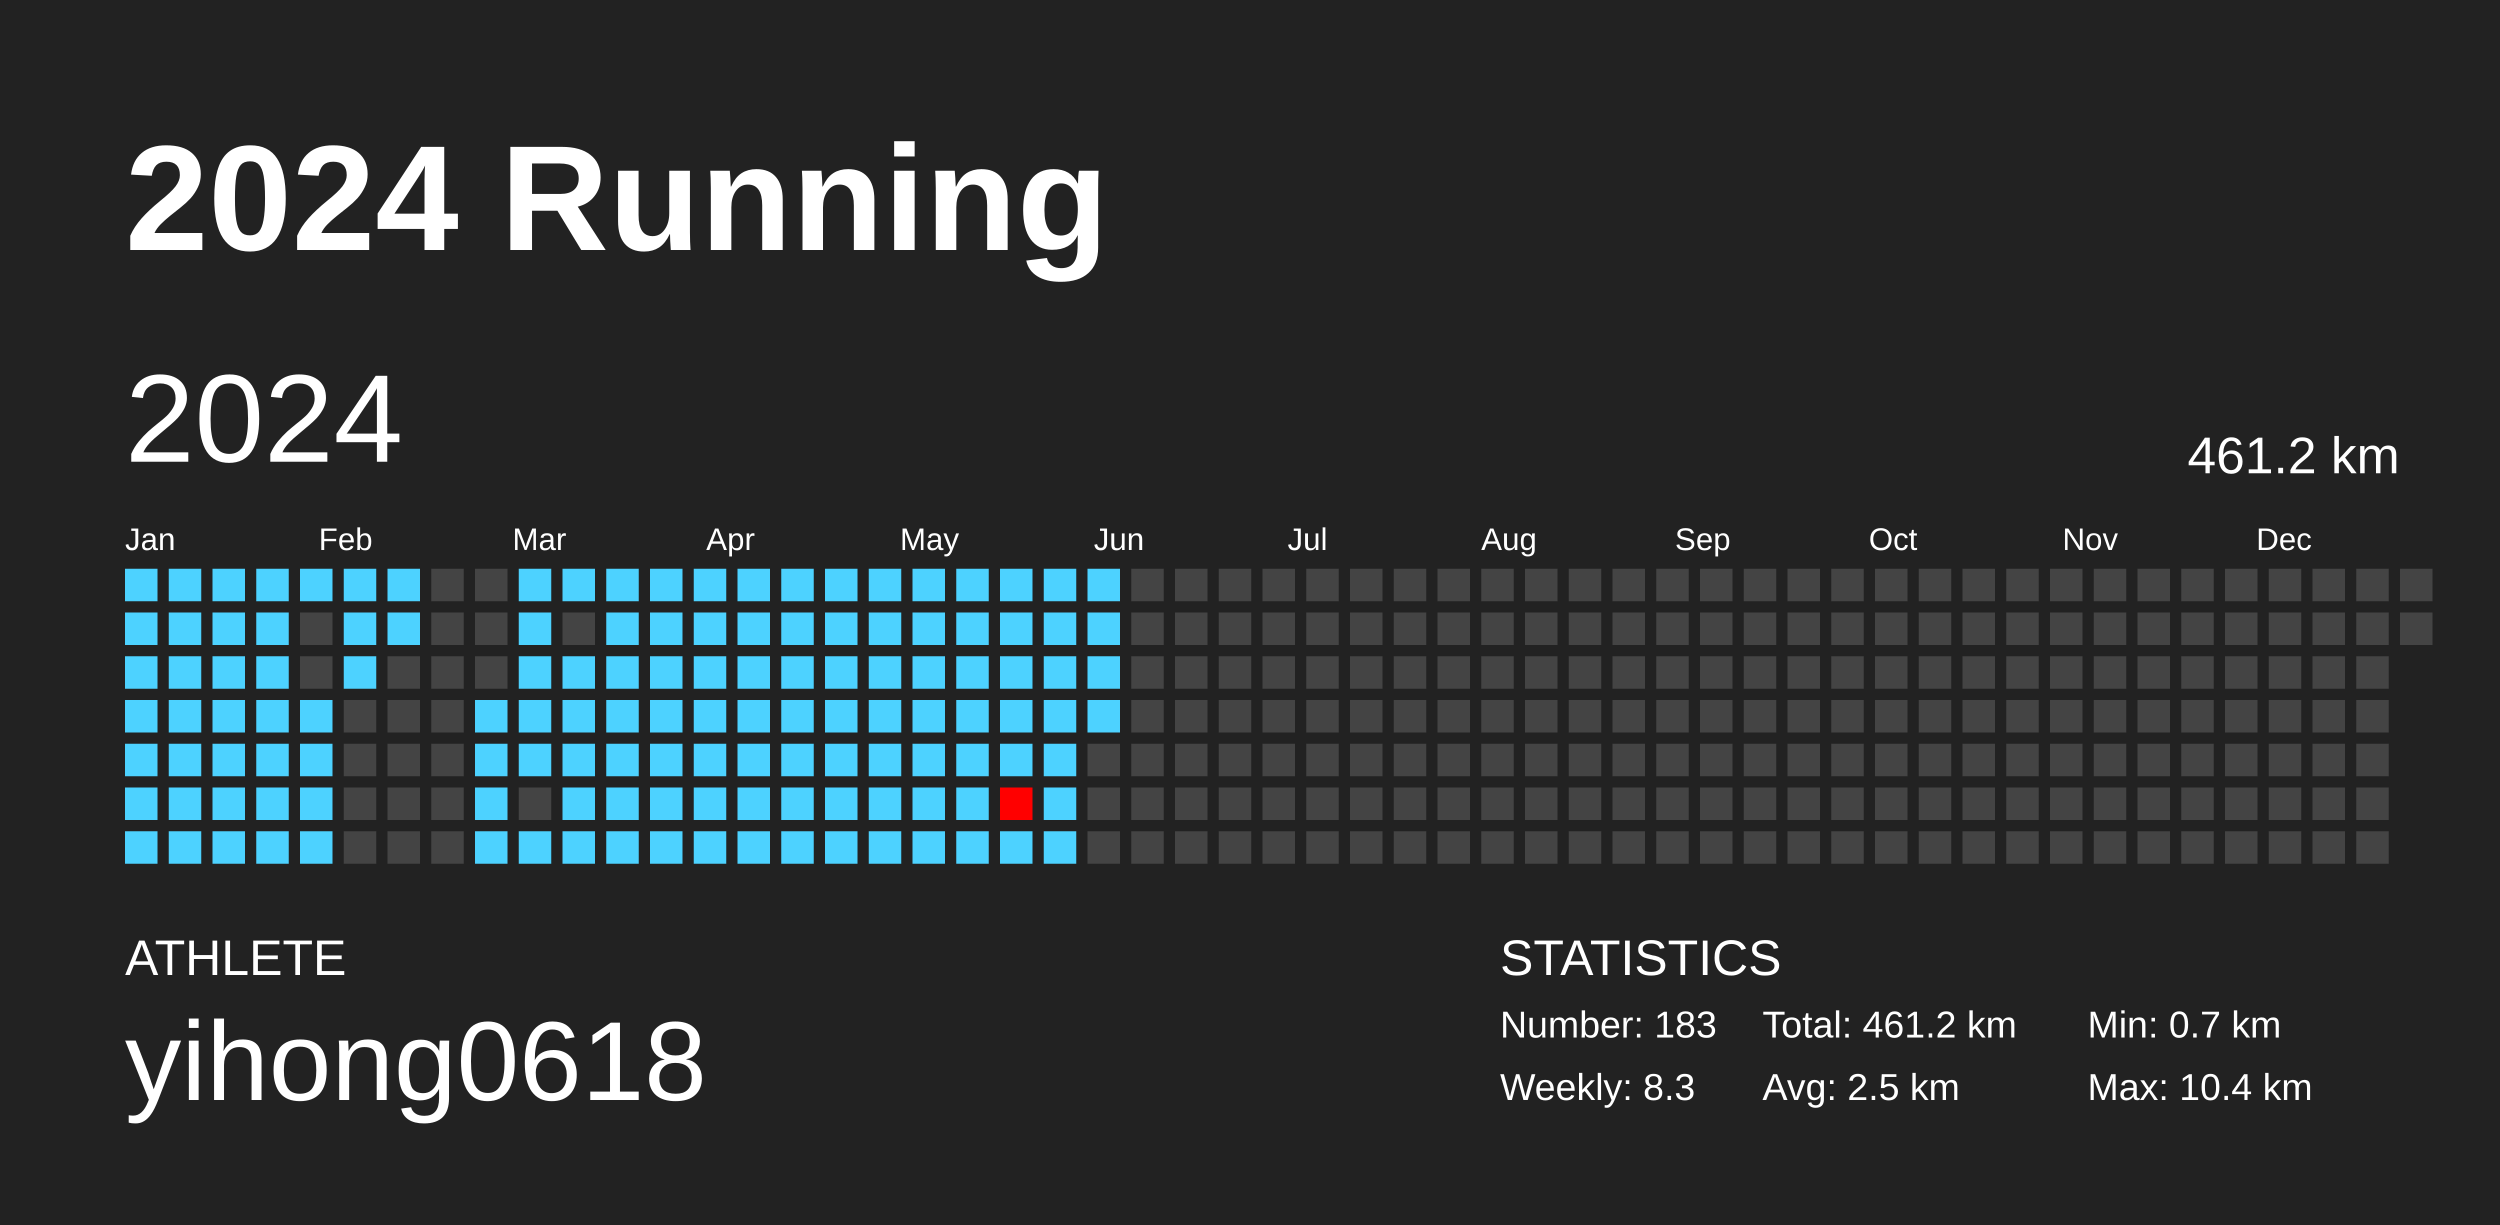
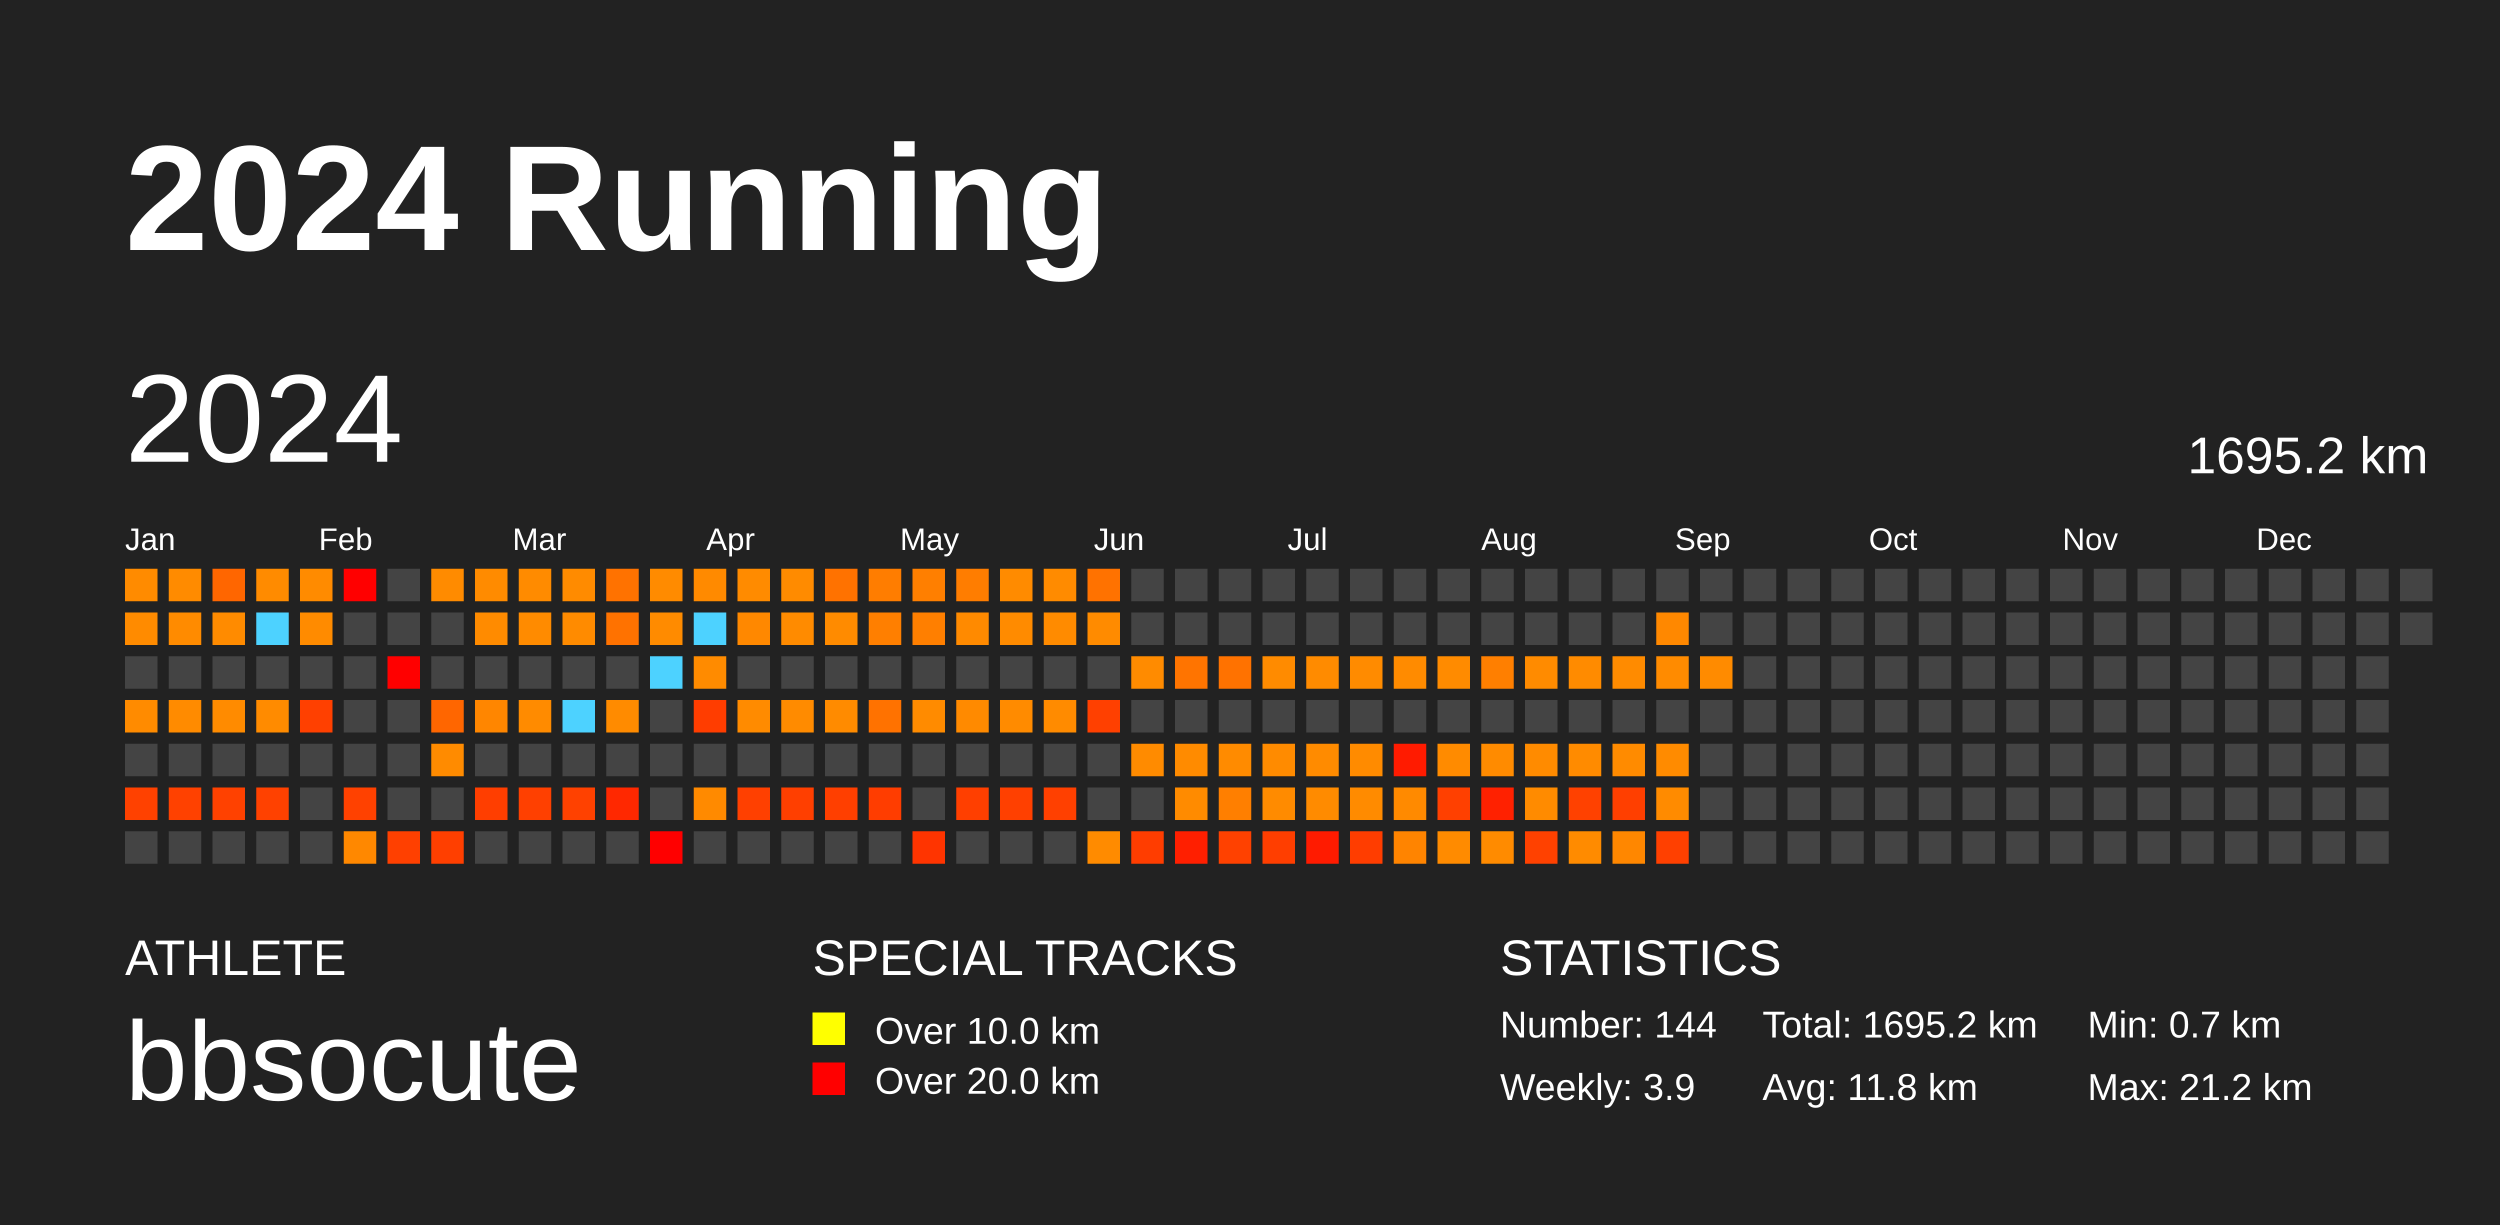
<svg xmlns="http://www.w3.org/2000/svg" baseProfile="full" height="98mm" version="1.1" viewBox="0,0,200,98" width="200mm">
  <defs />
  <rect fill="#222222" height="98" width="200" x="0" y="0" />
  <text fill="#FFFFFF" style="font-size:12px; font-family:Arial; font-weight:bold;" x="10" y="20">2024 Running</text>
  <text fill="#FFFFFF" style="font-size:4px; font-family:Arial" x="10" y="78">ATHLETE</text>
-   <text fill="#FFFFFF" style="font-size:9px; font-family:Arial" x="10" y="88">yihong0618</text>
+   <text fill="#FFFFFF" style="font-size:9px; font-family:Arial" x="10" y="88">bbsocute</text>
+   <text fill="#FFFFFF" style="font-size:4px; font-family:Arial" x="65" y="78">SPECIAL TRACKS</text>
+   <rect fill="yellow" height="2.6" width="2.6" x="65" y="81" />
+   <text fill="#FFFFFF" style="font-size:3px; font-family:Arial" x="70" y="83.5">Over 10.0 km</text>
+   <rect fill="red" height="2.6" width="2.6" x="65" y="85" />
+   <text fill="#FFFFFF" style="font-size:3px; font-family:Arial" x="70" y="87.5">Over 20.0 km</text>
  <text fill="#FFFFFF" style="font-size:4px; font-family:Arial" x="120" y="78">STATISTICS</text>
-   <text fill="#FFFFFF" style="font-size:3px; font-family:Arial" x="120" y="83">Number: 183</text>
-   <text fill="#FFFFFF" style="font-size:3px; font-family:Arial" x="120" y="88">Weekly: 8.3</text>
-   <text fill="#FFFFFF" style="font-size:3px; font-family:Arial" x="141" y="83">Total: 461.2 km</text>
-   <text fill="#FFFFFF" style="font-size:3px; font-family:Arial" x="141" y="88">Avg: 2.5 km</text>
+   <text fill="#FFFFFF" style="font-size:3px; font-family:Arial" x="120" y="83">Number: 144</text>
+   <text fill="#FFFFFF" style="font-size:3px; font-family:Arial" x="120" y="88">Weekly: 3.9</text>
+   <text fill="#FFFFFF" style="font-size:3px; font-family:Arial" x="141" y="83">Total: 1695.2 km</text>
+   <text fill="#FFFFFF" style="font-size:3px; font-family:Arial" x="141" y="88">Avg: 11.8 km</text>
  <text fill="#FFFFFF" style="font-size:3px; font-family:Arial" x="167" y="83">Min: 0.7 km</text>
-   <text fill="#FFFFFF" style="font-size:3px; font-family:Arial" x="167" y="88">Max: 10.4 km</text>
+   <text fill="#FFFFFF" style="font-size:3px; font-family:Arial" x="167" y="88">Max: 21.2 km</text>
  <text dominant-baseline="hanging" fill="#FFFFFF" style="font-size:10.0px; font-family:Arial;" x="10" y="30">2024</text>
-   <text dominant-baseline="hanging" fill="#FFFFFF" style="font-size:4.125px; font-family:Arial;" x="175" y="35">461.2 km</text>
+   <text dominant-baseline="hanging" fill="#FFFFFF" style="font-size:4.125px; font-family:Arial;" x="175" y="35">1695.2 km</text>
  <text fill="#FFFFFF" style="font-size:2.5px; font-family:Arial" x="10.0" y="44">Jan</text>
  <text fill="#FFFFFF" style="font-size:2.5px; font-family:Arial" x="25.5" y="44">Feb</text>
  <text fill="#FFFFFF" style="font-size:2.5px; font-family:Arial" x="41.0" y="44">Mar</text>
  <text fill="#FFFFFF" style="font-size:2.5px; font-family:Arial" x="56.5" y="44">Apr</text>
  <text fill="#FFFFFF" style="font-size:2.5px; font-family:Arial" x="72.0" y="44">May</text>
  <text fill="#FFFFFF" style="font-size:2.5px; font-family:Arial" x="87.5" y="44">Jun</text>
  <text fill="#FFFFFF" style="font-size:2.5px; font-family:Arial" x="103.0" y="44">Jul</text>
  <text fill="#FFFFFF" style="font-size:2.5px; font-family:Arial" x="118.5" y="44">Aug</text>
  <text fill="#FFFFFF" style="font-size:2.5px; font-family:Arial" x="134.0" y="44">Sep</text>
  <text fill="#FFFFFF" style="font-size:2.5px; font-family:Arial" x="149.5" y="44">Oct</text>
  <text fill="#FFFFFF" style="font-size:2.5px; font-family:Arial" x="165.0" y="44">Nov</text>
  <text fill="#FFFFFF" style="font-size:2.5px; font-family:Arial" x="180.5" y="44">Dec</text>
-   <rect fill="#4dd2ff" height="2.6" width="2.6" x="10.0" y="45.5" />
-   <rect fill="#4dd2ff" height="2.6" width="2.6" x="10.0" y="49.0" />
-   <rect fill="#4dd2ff" height="2.6" width="2.6" x="10.0" y="52.5" />
-   <rect fill="#4dd2ff" height="2.6" width="2.6" x="10.0" y="56.0" />
-   <rect fill="#4dd2ff" height="2.6" width="2.6" x="10.0" y="59.5" />
-   <rect fill="#4dd2ff" height="2.6" width="2.6" x="10.0" y="63.0" />
-   <rect fill="#4dd2ff" height="2.6" width="2.6" x="10.0" y="66.5" />
-   <rect fill="#4dd2ff" height="2.6" width="2.6" x="13.5" y="45.5" />
-   <rect fill="#4dd2ff" height="2.6" width="2.6" x="13.5" y="49.0" />
-   <rect fill="#4dd2ff" height="2.6" width="2.6" x="13.5" y="52.5" />
-   <rect fill="#4dd2ff" height="2.6" width="2.6" x="13.5" y="56.0" />
-   <rect fill="#4dd2ff" height="2.6" width="2.6" x="13.5" y="59.5" />
-   <rect fill="#4dd2ff" height="2.6" width="2.6" x="13.5" y="63.0" />
-   <rect fill="#4dd2ff" height="2.6" width="2.6" x="13.5" y="66.5" />
-   <rect fill="#4dd2ff" height="2.6" width="2.6" x="17.0" y="45.5" />
-   <rect fill="#4dd2ff" height="2.6" width="2.6" x="17.0" y="49.0" />
-   <rect fill="#4dd2ff" height="2.6" width="2.6" x="17.0" y="52.5" />
-   <rect fill="#4dd2ff" height="2.6" width="2.6" x="17.0" y="56.0" />
-   <rect fill="#4dd2ff" height="2.6" width="2.6" x="17.0" y="59.5" />
-   <rect fill="#4dd2ff" height="2.6" width="2.6" x="17.0" y="63.0" />
-   <rect fill="#4dd2ff" height="2.6" width="2.6" x="17.0" y="66.5" />
-   <rect fill="#4dd2ff" height="2.6" width="2.6" x="20.5" y="45.5" />
+   <rect fill="#ff8b00" height="2.6" width="2.6" x="10.0" y="45.5" />
+   <rect fill="#ff8b00" height="2.6" width="2.6" x="10.0" y="49.0" />
+   <rect fill="#444444" height="2.6" width="2.6" x="10.0" y="52.5" />
+   <rect fill="#ff8b00" height="2.6" width="2.6" x="10.0" y="56.0" />
+   <rect fill="#444444" height="2.6" width="2.6" x="10.0" y="59.5" />
+   <rect fill="#ff4100" height="2.6" width="2.6" x="10.0" y="63.0" />
+   <rect fill="#444444" height="2.6" width="2.6" x="10.0" y="66.5" />
+   <rect fill="#ff8b00" height="2.6" width="2.6" x="13.5" y="45.5" />
+   <rect fill="#ff8b00" height="2.6" width="2.6" x="13.5" y="49.0" />
+   <rect fill="#444444" height="2.6" width="2.6" x="13.5" y="52.5" />
+   <rect fill="#ff8b00" height="2.6" width="2.6" x="13.5" y="56.0" />
+   <rect fill="#444444" height="2.6" width="2.6" x="13.5" y="59.5" />
+   <rect fill="#ff4100" height="2.6" width="2.6" x="13.5" y="63.0" />
+   <rect fill="#444444" height="2.6" width="2.6" x="13.5" y="66.5" />
+   <rect fill="#ff6600" height="2.6" width="2.6" x="17.0" y="45.5" />
+   <rect fill="#ff8b00" height="2.6" width="2.6" x="17.0" y="49.0" />
+   <rect fill="#444444" height="2.6" width="2.6" x="17.0" y="52.5" />
+   <rect fill="#ff8b00" height="2.6" width="2.6" x="17.0" y="56.0" />
+   <rect fill="#444444" height="2.6" width="2.6" x="17.0" y="59.5" />
+   <rect fill="#ff4100" height="2.6" width="2.6" x="17.0" y="63.0" />
+   <rect fill="#444444" height="2.6" width="2.6" x="17.0" y="66.5" />
+   <rect fill="#ff8b00" height="2.6" width="2.6" x="20.5" y="45.5" />
  <rect fill="#4dd2ff" height="2.6" width="2.6" x="20.5" y="49.0" />
-   <rect fill="#4dd2ff" height="2.6" width="2.6" x="20.5" y="52.5" />
-   <rect fill="#4dd2ff" height="2.6" width="2.6" x="20.5" y="56.0" />
-   <rect fill="#4dd2ff" height="2.6" width="2.6" x="20.5" y="59.5" />
-   <rect fill="#4dd2ff" height="2.6" width="2.6" x="20.5" y="63.0" />
-   <rect fill="#4dd2ff" height="2.6" width="2.6" x="20.5" y="66.5" />
-   <rect fill="#4dd2ff" height="2.6" width="2.6" x="24.0" y="45.5" />
-   <rect fill="#444444" height="2.6" width="2.6" x="24.0" y="49.0" />
+   <rect fill="#444444" height="2.6" width="2.6" x="20.5" y="52.5" />
+   <rect fill="#ff8b00" height="2.6" width="2.6" x="20.5" y="56.0" />
+   <rect fill="#444444" height="2.6" width="2.6" x="20.5" y="59.5" />
+   <rect fill="#ff4100" height="2.6" width="2.6" x="20.5" y="63.0" />
+   <rect fill="#444444" height="2.6" width="2.6" x="20.5" y="66.5" />
+   <rect fill="#ff8b00" height="2.6" width="2.6" x="24.0" y="45.5" />
+   <rect fill="#ff8b00" height="2.6" width="2.6" x="24.0" y="49.0" />
  <rect fill="#444444" height="2.6" width="2.6" x="24.0" y="52.5" />
-   <rect fill="#4dd2ff" height="2.6" width="2.6" x="24.0" y="56.0" />
-   <rect fill="#4dd2ff" height="2.6" width="2.6" x="24.0" y="59.5" />
-   <rect fill="#4dd2ff" height="2.6" width="2.6" x="24.0" y="63.0" />
-   <rect fill="#4dd2ff" height="2.6" width="2.6" x="24.0" y="66.5" />
-   <rect fill="#4dd2ff" height="2.6" width="2.6" x="27.5" y="45.5" />
-   <rect fill="#4dd2ff" height="2.6" width="2.6" x="27.5" y="49.0" />
-   <rect fill="#4dd2ff" height="2.6" width="2.6" x="27.5" y="52.5" />
+   <rect fill="#ff4000" height="2.6" width="2.6" x="24.0" y="56.0" />
+   <rect fill="#444444" height="2.6" width="2.6" x="24.0" y="59.5" />
+   <rect fill="#444444" height="2.6" width="2.6" x="24.0" y="63.0" />
+   <rect fill="#444444" height="2.6" width="2.6" x="24.0" y="66.5" />
+   <rect fill="red" height="2.6" width="2.6" x="27.5" y="45.5" />
+   <rect fill="#444444" height="2.6" width="2.6" x="27.5" y="49.0" />
+   <rect fill="#444444" height="2.6" width="2.6" x="27.5" y="52.5" />
  <rect fill="#444444" height="2.6" width="2.6" x="27.5" y="56.0" />
  <rect fill="#444444" height="2.6" width="2.6" x="27.5" y="59.5" />
-   <rect fill="#444444" height="2.6" width="2.6" x="27.5" y="63.0" />
-   <rect fill="#444444" height="2.6" width="2.6" x="27.5" y="66.5" />
-   <rect fill="#4dd2ff" height="2.6" width="2.6" x="31.0" y="45.5" />
-   <rect fill="#4dd2ff" height="2.6" width="2.6" x="31.0" y="49.0" />
-   <rect fill="#444444" height="2.6" width="2.6" x="31.0" y="52.5" />
+   <rect fill="#ff4100" height="2.6" width="2.6" x="27.5" y="63.0" />
+   <rect fill="#ff8800" height="2.6" width="2.6" x="27.5" y="66.5" />
+   <rect fill="#444444" height="2.6" width="2.6" x="31.0" y="45.5" />
+   <rect fill="#444444" height="2.6" width="2.6" x="31.0" y="49.0" />
+   <rect fill="red" height="2.6" width="2.6" x="31.0" y="52.5" />
  <rect fill="#444444" height="2.6" width="2.6" x="31.0" y="56.0" />
  <rect fill="#444444" height="2.6" width="2.6" x="31.0" y="59.5" />
  <rect fill="#444444" height="2.6" width="2.6" x="31.0" y="63.0" />
-   <rect fill="#444444" height="2.6" width="2.6" x="31.0" y="66.5" />
-   <rect fill="#444444" height="2.6" width="2.6" x="34.5" y="45.5" />
+   <rect fill="#ff4000" height="2.6" width="2.6" x="31.0" y="66.5" />
+   <rect fill="#ff8b00" height="2.6" width="2.6" x="34.5" y="45.5" />
  <rect fill="#444444" height="2.6" width="2.6" x="34.5" y="49.0" />
  <rect fill="#444444" height="2.6" width="2.6" x="34.5" y="52.5" />
-   <rect fill="#444444" height="2.6" width="2.6" x="34.5" y="56.0" />
-   <rect fill="#444444" height="2.6" width="2.6" x="34.5" y="59.5" />
+   <rect fill="#ff6600" height="2.6" width="2.6" x="34.5" y="56.0" />
+   <rect fill="#ff8b00" height="2.6" width="2.6" x="34.5" y="59.5" />
  <rect fill="#444444" height="2.6" width="2.6" x="34.5" y="63.0" />
-   <rect fill="#444444" height="2.6" width="2.6" x="34.5" y="66.5" />
-   <rect fill="#444444" height="2.6" width="2.6" x="38.0" y="45.5" />
-   <rect fill="#444444" height="2.6" width="2.6" x="38.0" y="49.0" />
+   <rect fill="#ff3f00" height="2.6" width="2.6" x="34.5" y="66.5" />
+   <rect fill="#ff8b00" height="2.6" width="2.6" x="38.0" y="45.5" />
+   <rect fill="#ff8b00" height="2.6" width="2.6" x="38.0" y="49.0" />
  <rect fill="#444444" height="2.6" width="2.6" x="38.0" y="52.5" />
-   <rect fill="#4dd2ff" height="2.6" width="2.6" x="38.0" y="56.0" />
-   <rect fill="#4dd2ff" height="2.6" width="2.6" x="38.0" y="59.5" />
-   <rect fill="#4dd2ff" height="2.6" width="2.6" x="38.0" y="63.0" />
-   <rect fill="#4dd2ff" height="2.6" width="2.6" x="38.0" y="66.5" />
-   <rect fill="#4dd2ff" height="2.6" width="2.6" x="41.5" y="45.5" />
-   <rect fill="#4dd2ff" height="2.6" width="2.6" x="41.5" y="49.0" />
-   <rect fill="#4dd2ff" height="2.6" width="2.6" x="41.5" y="52.5" />
-   <rect fill="#4dd2ff" height="2.6" width="2.6" x="41.5" y="56.0" />
-   <rect fill="#4dd2ff" height="2.6" width="2.6" x="41.5" y="59.5" />
-   <rect fill="#444444" height="2.6" width="2.6" x="41.5" y="63.0" />
-   <rect fill="#4dd2ff" height="2.6" width="2.6" x="41.5" y="66.5" />
-   <rect fill="#4dd2ff" height="2.6" width="2.6" x="45.0" y="45.5" />
-   <rect fill="#444444" height="2.6" width="2.6" x="45.0" y="49.0" />
-   <rect fill="#4dd2ff" height="2.6" width="2.6" x="45.0" y="52.5" />
+   <rect fill="#ff8600" height="2.6" width="2.6" x="38.0" y="56.0" />
+   <rect fill="#444444" height="2.6" width="2.6" x="38.0" y="59.5" />
+   <rect fill="#ff3e00" height="2.6" width="2.6" x="38.0" y="63.0" />
+   <rect fill="#444444" height="2.6" width="2.6" x="38.0" y="66.5" />
+   <rect fill="#ff8b00" height="2.6" width="2.6" x="41.5" y="45.5" />
+   <rect fill="#ff8b00" height="2.6" width="2.6" x="41.5" y="49.0" />
+   <rect fill="#444444" height="2.6" width="2.6" x="41.5" y="52.5" />
+   <rect fill="#ff8b00" height="2.6" width="2.6" x="41.5" y="56.0" />
+   <rect fill="#444444" height="2.6" width="2.6" x="41.5" y="59.5" />
+   <rect fill="#ff4000" height="2.6" width="2.6" x="41.5" y="63.0" />
+   <rect fill="#444444" height="2.6" width="2.6" x="41.5" y="66.5" />
+   <rect fill="#ff8b00" height="2.6" width="2.6" x="45.0" y="45.5" />
+   <rect fill="#ff8b00" height="2.6" width="2.6" x="45.0" y="49.0" />
+   <rect fill="#444444" height="2.6" width="2.6" x="45.0" y="52.5" />
  <rect fill="#4dd2ff" height="2.6" width="2.6" x="45.0" y="56.0" />
-   <rect fill="#4dd2ff" height="2.6" width="2.6" x="45.0" y="59.5" />
-   <rect fill="#4dd2ff" height="2.6" width="2.6" x="45.0" y="63.0" />
-   <rect fill="#4dd2ff" height="2.6" width="2.6" x="45.0" y="66.5" />
-   <rect fill="#4dd2ff" height="2.6" width="2.6" x="48.5" y="45.5" />
-   <rect fill="#4dd2ff" height="2.6" width="2.6" x="48.5" y="49.0" />
-   <rect fill="#4dd2ff" height="2.6" width="2.6" x="48.5" y="52.5" />
-   <rect fill="#4dd2ff" height="2.6" width="2.6" x="48.5" y="56.0" />
-   <rect fill="#4dd2ff" height="2.6" width="2.6" x="48.5" y="59.5" />
-   <rect fill="#4dd2ff" height="2.6" width="2.6" x="48.5" y="63.0" />
-   <rect fill="#4dd2ff" height="2.6" width="2.6" x="48.5" y="66.5" />
-   <rect fill="#4dd2ff" height="2.6" width="2.6" x="52.0" y="45.5" />
-   <rect fill="#4dd2ff" height="2.6" width="2.6" x="52.0" y="49.0" />
+   <rect fill="#444444" height="2.6" width="2.6" x="45.0" y="59.5" />
+   <rect fill="#ff4100" height="2.6" width="2.6" x="45.0" y="63.0" />
+   <rect fill="#444444" height="2.6" width="2.6" x="45.0" y="66.5" />
+   <rect fill="#ff7200" height="2.6" width="2.6" x="48.5" y="45.5" />
+   <rect fill="#ff7200" height="2.6" width="2.6" x="48.5" y="49.0" />
+   <rect fill="#444444" height="2.6" width="2.6" x="48.5" y="52.5" />
+   <rect fill="#ff8b00" height="2.6" width="2.6" x="48.5" y="56.0" />
+   <rect fill="#444444" height="2.6" width="2.6" x="48.5" y="59.5" />
+   <rect fill="#ff2800" height="2.6" width="2.6" x="48.5" y="63.0" />
+   <rect fill="#444444" height="2.6" width="2.6" x="48.5" y="66.5" />
+   <rect fill="#ff8b00" height="2.6" width="2.6" x="52.0" y="45.5" />
+   <rect fill="#ff8b00" height="2.6" width="2.6" x="52.0" y="49.0" />
  <rect fill="#4dd2ff" height="2.6" width="2.6" x="52.0" y="52.5" />
-   <rect fill="#4dd2ff" height="2.6" width="2.6" x="52.0" y="56.0" />
-   <rect fill="#4dd2ff" height="2.6" width="2.6" x="52.0" y="59.5" />
-   <rect fill="#4dd2ff" height="2.6" width="2.6" x="52.0" y="63.0" />
-   <rect fill="#4dd2ff" height="2.6" width="2.6" x="52.0" y="66.5" />
-   <rect fill="#4dd2ff" height="2.6" width="2.6" x="55.5" y="45.5" />
+   <rect fill="#444444" height="2.6" width="2.6" x="52.0" y="56.0" />
+   <rect fill="#444444" height="2.6" width="2.6" x="52.0" y="59.5" />
+   <rect fill="#444444" height="2.6" width="2.6" x="52.0" y="63.0" />
+   <rect fill="red" height="2.6" width="2.6" x="52.0" y="66.5" />
+   <rect fill="#ff8a00" height="2.6" width="2.6" x="55.5" y="45.5" />
  <rect fill="#4dd2ff" height="2.6" width="2.6" x="55.5" y="49.0" />
-   <rect fill="#4dd2ff" height="2.6" width="2.6" x="55.5" y="52.5" />
-   <rect fill="#4dd2ff" height="2.6" width="2.6" x="55.5" y="56.0" />
-   <rect fill="#4dd2ff" height="2.6" width="2.6" x="55.5" y="59.5" />
-   <rect fill="#4dd2ff" height="2.6" width="2.6" x="55.5" y="63.0" />
-   <rect fill="#4dd2ff" height="2.6" width="2.6" x="55.5" y="66.5" />
-   <rect fill="#4dd2ff" height="2.6" width="2.6" x="59.0" y="45.5" />
-   <rect fill="#4dd2ff" height="2.6" width="2.6" x="59.0" y="49.0" />
-   <rect fill="#4dd2ff" height="2.6" width="2.6" x="59.0" y="52.5" />
-   <rect fill="#4dd2ff" height="2.6" width="2.6" x="59.0" y="56.0" />
-   <rect fill="#4dd2ff" height="2.6" width="2.6" x="59.0" y="59.5" />
-   <rect fill="#4dd2ff" height="2.6" width="2.6" x="59.0" y="63.0" />
-   <rect fill="#4dd2ff" height="2.6" width="2.6" x="59.0" y="66.5" />
-   <rect fill="#4dd2ff" height="2.6" width="2.6" x="62.5" y="45.5" />
-   <rect fill="#4dd2ff" height="2.6" width="2.6" x="62.5" y="49.0" />
-   <rect fill="#4dd2ff" height="2.6" width="2.6" x="62.5" y="52.5" />
-   <rect fill="#4dd2ff" height="2.6" width="2.6" x="62.5" y="56.0" />
-   <rect fill="#4dd2ff" height="2.6" width="2.6" x="62.5" y="59.5" />
-   <rect fill="#4dd2ff" height="2.6" width="2.6" x="62.5" y="63.0" />
-   <rect fill="#4dd2ff" height="2.6" width="2.6" x="62.5" y="66.5" />
-   <rect fill="#4dd2ff" height="2.6" width="2.6" x="66.0" y="45.5" />
-   <rect fill="#4dd2ff" height="2.6" width="2.6" x="66.0" y="49.0" />
-   <rect fill="#4dd2ff" height="2.6" width="2.6" x="66.0" y="52.5" />
-   <rect fill="#4dd2ff" height="2.6" width="2.6" x="66.0" y="56.0" />
-   <rect fill="#4dd2ff" height="2.6" width="2.6" x="66.0" y="59.5" />
-   <rect fill="#4dd2ff" height="2.6" width="2.6" x="66.0" y="63.0" />
-   <rect fill="#4dd2ff" height="2.6" width="2.6" x="66.0" y="66.5" />
-   <rect fill="#4dd2ff" height="2.6" width="2.6" x="69.5" y="45.5" />
-   <rect fill="#4dd2ff" height="2.6" width="2.6" x="69.5" y="49.0" />
-   <rect fill="#4dd2ff" height="2.6" width="2.6" x="69.5" y="52.5" />
-   <rect fill="#4dd2ff" height="2.6" width="2.6" x="69.5" y="56.0" />
-   <rect fill="#4dd2ff" height="2.6" width="2.6" x="69.5" y="59.5" />
-   <rect fill="#4dd2ff" height="2.6" width="2.6" x="69.5" y="63.0" />
-   <rect fill="#4dd2ff" height="2.6" width="2.6" x="69.5" y="66.5" />
-   <rect fill="#4dd2ff" height="2.6" width="2.6" x="73.0" y="45.5" />
-   <rect fill="#4dd2ff" height="2.6" width="2.6" x="73.0" y="49.0" />
-   <rect fill="#4dd2ff" height="2.6" width="2.6" x="73.0" y="52.5" />
-   <rect fill="#4dd2ff" height="2.6" width="2.6" x="73.0" y="56.0" />
-   <rect fill="#4dd2ff" height="2.6" width="2.6" x="73.0" y="59.5" />
-   <rect fill="#4dd2ff" height="2.6" width="2.6" x="73.0" y="63.0" />
-   <rect fill="#4dd2ff" height="2.6" width="2.6" x="73.0" y="66.5" />
-   <rect fill="#4dd2ff" height="2.6" width="2.6" x="76.5" y="45.5" />
-   <rect fill="#4dd2ff" height="2.6" width="2.6" x="76.5" y="49.0" />
-   <rect fill="#4dd2ff" height="2.6" width="2.6" x="76.5" y="52.5" />
-   <rect fill="#4dd2ff" height="2.6" width="2.6" x="76.5" y="56.0" />
-   <rect fill="#4dd2ff" height="2.6" width="2.6" x="76.5" y="59.5" />
-   <rect fill="#4dd2ff" height="2.6" width="2.6" x="76.5" y="63.0" />
-   <rect fill="#4dd2ff" height="2.6" width="2.6" x="76.5" y="66.5" />
-   <rect fill="#4dd2ff" height="2.6" width="2.6" x="80.0" y="45.5" />
-   <rect fill="#4dd2ff" height="2.6" width="2.6" x="80.0" y="49.0" />
-   <rect fill="#4dd2ff" height="2.6" width="2.6" x="80.0" y="52.5" />
-   <rect fill="#4dd2ff" height="2.6" width="2.6" x="80.0" y="56.0" />
-   <rect fill="#4dd2ff" height="2.6" width="2.6" x="80.0" y="59.5" />
-   <rect fill="#ff0000" height="2.6" width="2.6" x="80.0" y="63.0" />
-   <rect fill="#4dd2ff" height="2.6" width="2.6" x="80.0" y="66.5" />
-   <rect fill="#4dd2ff" height="2.6" width="2.6" x="83.5" y="45.5" />
-   <rect fill="#4dd2ff" height="2.6" width="2.6" x="83.5" y="49.0" />
-   <rect fill="#4dd2ff" height="2.6" width="2.6" x="83.5" y="52.5" />
-   <rect fill="#4dd2ff" height="2.6" width="2.6" x="83.5" y="56.0" />
-   <rect fill="#4dd2ff" height="2.6" width="2.6" x="83.5" y="59.5" />
-   <rect fill="#4dd2ff" height="2.6" width="2.6" x="83.5" y="63.0" />
-   <rect fill="#4dd2ff" height="2.6" width="2.6" x="83.5" y="66.5" />
-   <rect fill="#4dd2ff" height="2.6" width="2.6" x="87.0" y="45.5" />
-   <rect fill="#4dd2ff" height="2.6" width="2.6" x="87.0" y="49.0" />
-   <rect fill="#4dd2ff" height="2.6" width="2.6" x="87.0" y="52.5" />
-   <rect fill="#4dd2ff" height="2.6" width="2.6" x="87.0" y="56.0" />
+   <rect fill="#ff8b00" height="2.6" width="2.6" x="55.5" y="52.5" />
+   <rect fill="#ff3d00" height="2.6" width="2.6" x="55.5" y="56.0" />
+   <rect fill="#444444" height="2.6" width="2.6" x="55.5" y="59.5" />
+   <rect fill="#ff8a00" height="2.6" width="2.6" x="55.5" y="63.0" />
+   <rect fill="#444444" height="2.6" width="2.6" x="55.5" y="66.5" />
+   <rect fill="#ff8b00" height="2.6" width="2.6" x="59.0" y="45.5" />
+   <rect fill="#ff8800" height="2.6" width="2.6" x="59.0" y="49.0" />
+   <rect fill="#444444" height="2.6" width="2.6" x="59.0" y="52.5" />
+   <rect fill="#ff8b00" height="2.6" width="2.6" x="59.0" y="56.0" />
+   <rect fill="#444444" height="2.6" width="2.6" x="59.0" y="59.5" />
+   <rect fill="#ff4000" height="2.6" width="2.6" x="59.0" y="63.0" />
+   <rect fill="#444444" height="2.6" width="2.6" x="59.0" y="66.5" />
+   <rect fill="#ff8b00" height="2.6" width="2.6" x="62.5" y="45.5" />
+   <rect fill="#ff8b00" height="2.6" width="2.6" x="62.5" y="49.0" />
+   <rect fill="#444444" height="2.6" width="2.6" x="62.5" y="52.5" />
+   <rect fill="#ff8b00" height="2.6" width="2.6" x="62.5" y="56.0" />
+   <rect fill="#444444" height="2.6" width="2.6" x="62.5" y="59.5" />
+   <rect fill="#ff3f00" height="2.6" width="2.6" x="62.5" y="63.0" />
+   <rect fill="#444444" height="2.6" width="2.6" x="62.5" y="66.5" />
+   <rect fill="#ff7200" height="2.6" width="2.6" x="66.0" y="45.5" />
+   <rect fill="#ff8b00" height="2.6" width="2.6" x="66.0" y="49.0" />
+   <rect fill="#444444" height="2.6" width="2.6" x="66.0" y="52.5" />
+   <rect fill="#ff8b00" height="2.6" width="2.6" x="66.0" y="56.0" />
+   <rect fill="#444444" height="2.6" width="2.6" x="66.0" y="59.5" />
+   <rect fill="#ff3f00" height="2.6" width="2.6" x="66.0" y="63.0" />
+   <rect fill="#444444" height="2.6" width="2.6" x="66.0" y="66.5" />
+   <rect fill="#ff7d00" height="2.6" width="2.6" x="69.5" y="45.5" />
+   <rect fill="#ff7f00" height="2.6" width="2.6" x="69.5" y="49.0" />
+   <rect fill="#444444" height="2.6" width="2.6" x="69.5" y="52.5" />
+   <rect fill="#ff7200" height="2.6" width="2.6" x="69.5" y="56.0" />
+   <rect fill="#444444" height="2.6" width="2.6" x="69.5" y="59.5" />
+   <rect fill="#ff3d00" height="2.6" width="2.6" x="69.5" y="63.0" />
+   <rect fill="#444444" height="2.6" width="2.6" x="69.5" y="66.5" />
+   <rect fill="#ff7f00" height="2.6" width="2.6" x="73.0" y="45.5" />
+   <rect fill="#ff7f00" height="2.6" width="2.6" x="73.0" y="49.0" />
+   <rect fill="#444444" height="2.6" width="2.6" x="73.0" y="52.5" />
+   <rect fill="#ff8b00" height="2.6" width="2.6" x="73.0" y="56.0" />
+   <rect fill="#444444" height="2.6" width="2.6" x="73.0" y="59.5" />
+   <rect fill="#444444" height="2.6" width="2.6" x="73.0" y="63.0" />
+   <rect fill="#ff3400" height="2.6" width="2.6" x="73.0" y="66.5" />
+   <rect fill="#ff7d00" height="2.6" width="2.6" x="76.5" y="45.5" />
+   <rect fill="#ff8a00" height="2.6" width="2.6" x="76.5" y="49.0" />
+   <rect fill="#444444" height="2.6" width="2.6" x="76.5" y="52.5" />
+   <rect fill="#ff8a00" height="2.6" width="2.6" x="76.5" y="56.0" />
+   <rect fill="#444444" height="2.6" width="2.6" x="76.5" y="59.5" />
+   <rect fill="#ff3f00" height="2.6" width="2.6" x="76.5" y="63.0" />
+   <rect fill="#444444" height="2.6" width="2.6" x="76.5" y="66.5" />
+   <rect fill="#ff8b00" height="2.6" width="2.6" x="80.0" y="45.5" />
+   <rect fill="#ff8b00" height="2.6" width="2.6" x="80.0" y="49.0" />
+   <rect fill="#444444" height="2.6" width="2.6" x="80.0" y="52.5" />
+   <rect fill="#ff8b00" height="2.6" width="2.6" x="80.0" y="56.0" />
+   <rect fill="#444444" height="2.6" width="2.6" x="80.0" y="59.5" />
+   <rect fill="#ff4000" height="2.6" width="2.6" x="80.0" y="63.0" />
+   <rect fill="#444444" height="2.6" width="2.6" x="80.0" y="66.5" />
+   <rect fill="#ff8b00" height="2.6" width="2.6" x="83.5" y="45.5" />
+   <rect fill="#ff8b00" height="2.6" width="2.6" x="83.5" y="49.0" />
+   <rect fill="#444444" height="2.6" width="2.6" x="83.5" y="52.5" />
+   <rect fill="#ff8b00" height="2.6" width="2.6" x="83.5" y="56.0" />
+   <rect fill="#444444" height="2.6" width="2.6" x="83.5" y="59.5" />
+   <rect fill="#ff4000" height="2.6" width="2.6" x="83.5" y="63.0" />
+   <rect fill="#444444" height="2.6" width="2.6" x="83.5" y="66.5" />
+   <rect fill="#ff7200" height="2.6" width="2.6" x="87.0" y="45.5" />
+   <rect fill="#ff8b00" height="2.6" width="2.6" x="87.0" y="49.0" />
+   <rect fill="#444444" height="2.6" width="2.6" x="87.0" y="52.5" />
+   <rect fill="#ff4000" height="2.6" width="2.6" x="87.0" y="56.0" />
  <rect fill="#444444" height="2.6" width="2.6" x="87.0" y="59.5" />
  <rect fill="#444444" height="2.6" width="2.6" x="87.0" y="63.0" />
-   <rect fill="#444444" height="2.6" width="2.6" x="87.0" y="66.5" />
+   <rect fill="#ff8b00" height="2.6" width="2.6" x="87.0" y="66.5" />
  <rect fill="#444444" height="2.6" width="2.6" x="90.5" y="45.5" />
  <rect fill="#444444" height="2.6" width="2.6" x="90.5" y="49.0" />
-   <rect fill="#444444" height="2.6" width="2.6" x="90.5" y="52.5" />
+   <rect fill="#ff8b00" height="2.6" width="2.6" x="90.5" y="52.5" />
  <rect fill="#444444" height="2.6" width="2.6" x="90.5" y="56.0" />
-   <rect fill="#444444" height="2.6" width="2.6" x="90.5" y="59.5" />
+   <rect fill="#ff8b00" height="2.6" width="2.6" x="90.5" y="59.5" />
  <rect fill="#444444" height="2.6" width="2.6" x="90.5" y="63.0" />
-   <rect fill="#444444" height="2.6" width="2.6" x="90.5" y="66.5" />
+   <rect fill="#ff3d00" height="2.6" width="2.6" x="90.5" y="66.5" />
  <rect fill="#444444" height="2.6" width="2.6" x="94.0" y="45.5" />
  <rect fill="#444444" height="2.6" width="2.6" x="94.0" y="49.0" />
-   <rect fill="#444444" height="2.6" width="2.6" x="94.0" y="52.5" />
+   <rect fill="#ff7400" height="2.6" width="2.6" x="94.0" y="52.5" />
  <rect fill="#444444" height="2.6" width="2.6" x="94.0" y="56.0" />
-   <rect fill="#444444" height="2.6" width="2.6" x="94.0" y="59.5" />
-   <rect fill="#444444" height="2.6" width="2.6" x="94.0" y="63.0" />
-   <rect fill="#444444" height="2.6" width="2.6" x="94.0" y="66.5" />
+   <rect fill="#ff8b00" height="2.6" width="2.6" x="94.0" y="59.5" />
+   <rect fill="#ff8b00" height="2.6" width="2.6" x="94.0" y="63.0" />
+   <rect fill="#ff1f00" height="2.6" width="2.6" x="94.0" y="66.5" />
  <rect fill="#444444" height="2.6" width="2.6" x="97.5" y="45.5" />
  <rect fill="#444444" height="2.6" width="2.6" x="97.5" y="49.0" />
-   <rect fill="#444444" height="2.6" width="2.6" x="97.5" y="52.5" />
+   <rect fill="#ff7200" height="2.6" width="2.6" x="97.5" y="52.5" />
  <rect fill="#444444" height="2.6" width="2.6" x="97.5" y="56.0" />
-   <rect fill="#444444" height="2.6" width="2.6" x="97.5" y="59.5" />
-   <rect fill="#444444" height="2.6" width="2.6" x="97.5" y="63.0" />
-   <rect fill="#444444" height="2.6" width="2.6" x="97.5" y="66.5" />
+   <rect fill="#ff8b00" height="2.6" width="2.6" x="97.5" y="59.5" />
+   <rect fill="#ff7f00" height="2.6" width="2.6" x="97.5" y="63.0" />
+   <rect fill="#ff4100" height="2.6" width="2.6" x="97.5" y="66.5" />
  <rect fill="#444444" height="2.6" width="2.6" x="101.0" y="45.5" />
  <rect fill="#444444" height="2.6" width="2.6" x="101.0" y="49.0" />
-   <rect fill="#444444" height="2.6" width="2.6" x="101.0" y="52.5" />
+   <rect fill="#ff8b00" height="2.6" width="2.6" x="101.0" y="52.5" />
  <rect fill="#444444" height="2.6" width="2.6" x="101.0" y="56.0" />
-   <rect fill="#444444" height="2.6" width="2.6" x="101.0" y="59.5" />
-   <rect fill="#444444" height="2.6" width="2.6" x="101.0" y="63.0" />
-   <rect fill="#444444" height="2.6" width="2.6" x="101.0" y="66.5" />
+   <rect fill="#ff8b00" height="2.6" width="2.6" x="101.0" y="59.5" />
+   <rect fill="#ff8b00" height="2.6" width="2.6" x="101.0" y="63.0" />
+   <rect fill="#ff3e00" height="2.6" width="2.6" x="101.0" y="66.5" />
  <rect fill="#444444" height="2.6" width="2.6" x="104.5" y="45.5" />
  <rect fill="#444444" height="2.6" width="2.6" x="104.5" y="49.0" />
-   <rect fill="#444444" height="2.6" width="2.6" x="104.5" y="52.5" />
+   <rect fill="#ff8b00" height="2.6" width="2.6" x="104.5" y="52.5" />
  <rect fill="#444444" height="2.6" width="2.6" x="104.5" y="56.0" />
-   <rect fill="#444444" height="2.6" width="2.6" x="104.5" y="59.5" />
-   <rect fill="#444444" height="2.6" width="2.6" x="104.5" y="63.0" />
-   <rect fill="#444444" height="2.6" width="2.6" x="104.5" y="66.5" />
+   <rect fill="#ff8b00" height="2.6" width="2.6" x="104.5" y="59.5" />
+   <rect fill="#ff8b00" height="2.6" width="2.6" x="104.5" y="63.0" />
+   <rect fill="#ff1b00" height="2.6" width="2.6" x="104.5" y="66.5" />
  <rect fill="#444444" height="2.6" width="2.6" x="108.0" y="45.5" />
  <rect fill="#444444" height="2.6" width="2.6" x="108.0" y="49.0" />
-   <rect fill="#444444" height="2.6" width="2.6" x="108.0" y="52.5" />
+   <rect fill="#ff8b00" height="2.6" width="2.6" x="108.0" y="52.5" />
  <rect fill="#444444" height="2.6" width="2.6" x="108.0" y="56.0" />
-   <rect fill="#444444" height="2.6" width="2.6" x="108.0" y="59.5" />
-   <rect fill="#444444" height="2.6" width="2.6" x="108.0" y="63.0" />
-   <rect fill="#444444" height="2.6" width="2.6" x="108.0" y="66.5" />
+   <rect fill="#ff8b00" height="2.6" width="2.6" x="108.0" y="59.5" />
+   <rect fill="#ff8b00" height="2.6" width="2.6" x="108.0" y="63.0" />
+   <rect fill="#ff3d00" height="2.6" width="2.6" x="108.0" y="66.5" />
  <rect fill="#444444" height="2.6" width="2.6" x="111.5" y="45.5" />
  <rect fill="#444444" height="2.6" width="2.6" x="111.5" y="49.0" />
-   <rect fill="#444444" height="2.6" width="2.6" x="111.5" y="52.5" />
+   <rect fill="#ff8b00" height="2.6" width="2.6" x="111.5" y="52.5" />
  <rect fill="#444444" height="2.6" width="2.6" x="111.5" y="56.0" />
-   <rect fill="#444444" height="2.6" width="2.6" x="111.5" y="59.5" />
-   <rect fill="#444444" height="2.6" width="2.6" x="111.5" y="63.0" />
-   <rect fill="#444444" height="2.6" width="2.6" x="111.5" y="66.5" />
+   <rect fill="#ff1b00" height="2.6" width="2.6" x="111.5" y="59.5" />
+   <rect fill="#ff8a00" height="2.6" width="2.6" x="111.5" y="63.0" />
+   <rect fill="#ff8400" height="2.6" width="2.6" x="111.5" y="66.5" />
  <rect fill="#444444" height="2.6" width="2.6" x="115.0" y="45.5" />
  <rect fill="#444444" height="2.6" width="2.6" x="115.0" y="49.0" />
-   <rect fill="#444444" height="2.6" width="2.6" x="115.0" y="52.5" />
+   <rect fill="#ff8b00" height="2.6" width="2.6" x="115.0" y="52.5" />
  <rect fill="#444444" height="2.6" width="2.6" x="115.0" y="56.0" />
-   <rect fill="#444444" height="2.6" width="2.6" x="115.0" y="59.5" />
-   <rect fill="#444444" height="2.6" width="2.6" x="115.0" y="63.0" />
-   <rect fill="#444444" height="2.6" width="2.6" x="115.0" y="66.5" />
+   <rect fill="#ff8b00" height="2.6" width="2.6" x="115.0" y="59.5" />
+   <rect fill="#ff4000" height="2.6" width="2.6" x="115.0" y="63.0" />
+   <rect fill="#ff8b00" height="2.6" width="2.6" x="115.0" y="66.5" />
  <rect fill="#444444" height="2.6" width="2.6" x="118.5" y="45.5" />
  <rect fill="#444444" height="2.6" width="2.6" x="118.5" y="49.0" />
-   <rect fill="#444444" height="2.6" width="2.6" x="118.5" y="52.5" />
+   <rect fill="#ff7f00" height="2.6" width="2.6" x="118.5" y="52.5" />
  <rect fill="#444444" height="2.6" width="2.6" x="118.5" y="56.0" />
-   <rect fill="#444444" height="2.6" width="2.6" x="118.5" y="59.5" />
-   <rect fill="#444444" height="2.6" width="2.6" x="118.5" y="63.0" />
-   <rect fill="#444444" height="2.6" width="2.6" x="118.5" y="66.5" />
+   <rect fill="#ff8b00" height="2.6" width="2.6" x="118.5" y="59.5" />
+   <rect fill="#ff2100" height="2.6" width="2.6" x="118.5" y="63.0" />
+   <rect fill="#ff8b00" height="2.6" width="2.6" x="118.5" y="66.5" />
  <rect fill="#444444" height="2.6" width="2.6" x="122.0" y="45.5" />
  <rect fill="#444444" height="2.6" width="2.6" x="122.0" y="49.0" />
-   <rect fill="#444444" height="2.6" width="2.6" x="122.0" y="52.5" />
+   <rect fill="#ff8b00" height="2.6" width="2.6" x="122.0" y="52.5" />
  <rect fill="#444444" height="2.6" width="2.6" x="122.0" y="56.0" />
-   <rect fill="#444444" height="2.6" width="2.6" x="122.0" y="59.5" />
-   <rect fill="#444444" height="2.6" width="2.6" x="122.0" y="63.0" />
-   <rect fill="#444444" height="2.6" width="2.6" x="122.0" y="66.5" />
+   <rect fill="#ff8b00" height="2.6" width="2.6" x="122.0" y="59.5" />
+   <rect fill="#ff8b00" height="2.6" width="2.6" x="122.0" y="63.0" />
+   <rect fill="#ff4100" height="2.6" width="2.6" x="122.0" y="66.5" />
  <rect fill="#444444" height="2.6" width="2.6" x="125.5" y="45.5" />
  <rect fill="#444444" height="2.6" width="2.6" x="125.5" y="49.0" />
-   <rect fill="#444444" height="2.6" width="2.6" x="125.5" y="52.5" />
+   <rect fill="#ff8b00" height="2.6" width="2.6" x="125.5" y="52.5" />
  <rect fill="#444444" height="2.6" width="2.6" x="125.5" y="56.0" />
-   <rect fill="#444444" height="2.6" width="2.6" x="125.5" y="59.5" />
-   <rect fill="#444444" height="2.6" width="2.6" x="125.5" y="63.0" />
-   <rect fill="#444444" height="2.6" width="2.6" x="125.5" y="66.5" />
+   <rect fill="#ff8b00" height="2.6" width="2.6" x="125.5" y="59.5" />
+   <rect fill="#ff4100" height="2.6" width="2.6" x="125.5" y="63.0" />
+   <rect fill="#ff8b00" height="2.6" width="2.6" x="125.5" y="66.5" />
  <rect fill="#444444" height="2.6" width="2.6" x="129.0" y="45.5" />
  <rect fill="#444444" height="2.6" width="2.6" x="129.0" y="49.0" />
-   <rect fill="#444444" height="2.6" width="2.6" x="129.0" y="52.5" />
+   <rect fill="#ff8b00" height="2.6" width="2.6" x="129.0" y="52.5" />
  <rect fill="#444444" height="2.6" width="2.6" x="129.0" y="56.0" />
-   <rect fill="#444444" height="2.6" width="2.6" x="129.0" y="59.5" />
-   <rect fill="#444444" height="2.6" width="2.6" x="129.0" y="63.0" />
-   <rect fill="#444444" height="2.6" width="2.6" x="129.0" y="66.5" />
+   <rect fill="#ff8b00" height="2.6" width="2.6" x="129.0" y="59.5" />
+   <rect fill="#ff3f00" height="2.6" width="2.6" x="129.0" y="63.0" />
+   <rect fill="#ff8700" height="2.6" width="2.6" x="129.0" y="66.5" />
  <rect fill="#444444" height="2.6" width="2.6" x="132.5" y="45.5" />
-   <rect fill="#444444" height="2.6" width="2.6" x="132.5" y="49.0" />
-   <rect fill="#444444" height="2.6" width="2.6" x="132.5" y="52.5" />
+   <rect fill="#ff8800" height="2.6" width="2.6" x="132.5" y="49.0" />
+   <rect fill="#ff8b00" height="2.6" width="2.6" x="132.5" y="52.5" />
  <rect fill="#444444" height="2.6" width="2.6" x="132.5" y="56.0" />
-   <rect fill="#444444" height="2.6" width="2.6" x="132.5" y="59.5" />
-   <rect fill="#444444" height="2.6" width="2.6" x="132.5" y="63.0" />
-   <rect fill="#444444" height="2.6" width="2.6" x="132.5" y="66.5" />
+   <rect fill="#ff8b00" height="2.6" width="2.6" x="132.5" y="59.5" />
+   <rect fill="#ff8b00" height="2.6" width="2.6" x="132.5" y="63.0" />
+   <rect fill="#ff4000" height="2.6" width="2.6" x="132.5" y="66.5" />
  <rect fill="#444444" height="2.6" width="2.6" x="136.0" y="45.5" />
  <rect fill="#444444" height="2.6" width="2.6" x="136.0" y="49.0" />
-   <rect fill="#444444" height="2.6" width="2.6" x="136.0" y="52.5" />
+   <rect fill="#ff8b00" height="2.6" width="2.6" x="136.0" y="52.5" />
  <rect fill="#444444" height="2.6" width="2.6" x="136.0" y="56.0" />
  <rect fill="#444444" height="2.6" width="2.6" x="136.0" y="59.5" />
  <rect fill="#444444" height="2.6" width="2.6" x="136.0" y="63.0" />
  <rect fill="#444444" height="2.6" width="2.6" x="136.0" y="66.5" />
  <rect fill="#444444" height="2.6" width="2.6" x="139.5" y="45.5" />
  <rect fill="#444444" height="2.6" width="2.6" x="139.5" y="49.0" />
  <rect fill="#444444" height="2.6" width="2.6" x="139.5" y="52.5" />
  <rect fill="#444444" height="2.6" width="2.6" x="139.5" y="56.0" />
  <rect fill="#444444" height="2.6" width="2.6" x="139.5" y="59.5" />
  <rect fill="#444444" height="2.6" width="2.6" x="139.5" y="63.0" />
  <rect fill="#444444" height="2.6" width="2.6" x="139.5" y="66.5" />
  <rect fill="#444444" height="2.6" width="2.6" x="143.0" y="45.5" />
  <rect fill="#444444" height="2.6" width="2.6" x="143.0" y="49.0" />
  <rect fill="#444444" height="2.6" width="2.6" x="143.0" y="52.5" />
  <rect fill="#444444" height="2.6" width="2.6" x="143.0" y="56.0" />
  <rect fill="#444444" height="2.6" width="2.6" x="143.0" y="59.5" />
  <rect fill="#444444" height="2.6" width="2.6" x="143.0" y="63.0" />
  <rect fill="#444444" height="2.6" width="2.6" x="143.0" y="66.5" />
  <rect fill="#444444" height="2.6" width="2.6" x="146.5" y="45.5" />
  <rect fill="#444444" height="2.6" width="2.6" x="146.5" y="49.0" />
  <rect fill="#444444" height="2.6" width="2.6" x="146.5" y="52.5" />
  <rect fill="#444444" height="2.6" width="2.6" x="146.5" y="56.0" />
  <rect fill="#444444" height="2.6" width="2.6" x="146.5" y="59.5" />
  <rect fill="#444444" height="2.6" width="2.6" x="146.5" y="63.0" />
  <rect fill="#444444" height="2.6" width="2.6" x="146.5" y="66.5" />
  <rect fill="#444444" height="2.6" width="2.6" x="150.0" y="45.5" />
  <rect fill="#444444" height="2.6" width="2.6" x="150.0" y="49.0" />
  <rect fill="#444444" height="2.6" width="2.6" x="150.0" y="52.5" />
  <rect fill="#444444" height="2.6" width="2.6" x="150.0" y="56.0" />
  <rect fill="#444444" height="2.6" width="2.6" x="150.0" y="59.5" />
  <rect fill="#444444" height="2.6" width="2.6" x="150.0" y="63.0" />
  <rect fill="#444444" height="2.6" width="2.6" x="150.0" y="66.5" />
  <rect fill="#444444" height="2.6" width="2.6" x="153.5" y="45.5" />
  <rect fill="#444444" height="2.6" width="2.6" x="153.5" y="49.0" />
  <rect fill="#444444" height="2.6" width="2.6" x="153.5" y="52.5" />
  <rect fill="#444444" height="2.6" width="2.6" x="153.5" y="56.0" />
  <rect fill="#444444" height="2.6" width="2.6" x="153.5" y="59.5" />
  <rect fill="#444444" height="2.6" width="2.6" x="153.5" y="63.0" />
  <rect fill="#444444" height="2.6" width="2.6" x="153.5" y="66.5" />
  <rect fill="#444444" height="2.6" width="2.6" x="157.0" y="45.5" />
  <rect fill="#444444" height="2.6" width="2.6" x="157.0" y="49.0" />
  <rect fill="#444444" height="2.6" width="2.6" x="157.0" y="52.5" />
  <rect fill="#444444" height="2.6" width="2.6" x="157.0" y="56.0" />
  <rect fill="#444444" height="2.6" width="2.6" x="157.0" y="59.5" />
  <rect fill="#444444" height="2.6" width="2.6" x="157.0" y="63.0" />
  <rect fill="#444444" height="2.6" width="2.6" x="157.0" y="66.5" />
  <rect fill="#444444" height="2.6" width="2.6" x="160.5" y="45.5" />
  <rect fill="#444444" height="2.6" width="2.6" x="160.5" y="49.0" />
  <rect fill="#444444" height="2.6" width="2.6" x="160.5" y="52.5" />
  <rect fill="#444444" height="2.6" width="2.6" x="160.5" y="56.0" />
  <rect fill="#444444" height="2.6" width="2.6" x="160.5" y="59.5" />
  <rect fill="#444444" height="2.6" width="2.6" x="160.5" y="63.0" />
  <rect fill="#444444" height="2.6" width="2.6" x="160.5" y="66.5" />
  <rect fill="#444444" height="2.6" width="2.6" x="164.0" y="45.5" />
  <rect fill="#444444" height="2.6" width="2.6" x="164.0" y="49.0" />
  <rect fill="#444444" height="2.6" width="2.6" x="164.0" y="52.5" />
  <rect fill="#444444" height="2.6" width="2.6" x="164.0" y="56.0" />
  <rect fill="#444444" height="2.6" width="2.6" x="164.0" y="59.5" />
  <rect fill="#444444" height="2.6" width="2.6" x="164.0" y="63.0" />
  <rect fill="#444444" height="2.6" width="2.6" x="164.0" y="66.5" />
  <rect fill="#444444" height="2.6" width="2.6" x="167.5" y="45.5" />
  <rect fill="#444444" height="2.6" width="2.6" x="167.5" y="49.0" />
  <rect fill="#444444" height="2.6" width="2.6" x="167.5" y="52.5" />
  <rect fill="#444444" height="2.6" width="2.6" x="167.5" y="56.0" />
  <rect fill="#444444" height="2.6" width="2.6" x="167.5" y="59.5" />
  <rect fill="#444444" height="2.6" width="2.6" x="167.5" y="63.0" />
  <rect fill="#444444" height="2.6" width="2.6" x="167.5" y="66.5" />
  <rect fill="#444444" height="2.6" width="2.6" x="171.0" y="45.5" />
  <rect fill="#444444" height="2.6" width="2.6" x="171.0" y="49.0" />
  <rect fill="#444444" height="2.6" width="2.6" x="171.0" y="52.5" />
  <rect fill="#444444" height="2.6" width="2.6" x="171.0" y="56.0" />
  <rect fill="#444444" height="2.6" width="2.6" x="171.0" y="59.5" />
  <rect fill="#444444" height="2.6" width="2.6" x="171.0" y="63.0" />
  <rect fill="#444444" height="2.6" width="2.6" x="171.0" y="66.5" />
  <rect fill="#444444" height="2.6" width="2.6" x="174.5" y="45.5" />
  <rect fill="#444444" height="2.6" width="2.6" x="174.5" y="49.0" />
  <rect fill="#444444" height="2.6" width="2.6" x="174.5" y="52.5" />
  <rect fill="#444444" height="2.6" width="2.6" x="174.5" y="56.0" />
  <rect fill="#444444" height="2.6" width="2.6" x="174.5" y="59.5" />
  <rect fill="#444444" height="2.6" width="2.6" x="174.5" y="63.0" />
  <rect fill="#444444" height="2.6" width="2.6" x="174.5" y="66.5" />
  <rect fill="#444444" height="2.6" width="2.6" x="178.0" y="45.5" />
  <rect fill="#444444" height="2.6" width="2.6" x="178.0" y="49.0" />
  <rect fill="#444444" height="2.6" width="2.6" x="178.0" y="52.5" />
  <rect fill="#444444" height="2.6" width="2.6" x="178.0" y="56.0" />
  <rect fill="#444444" height="2.6" width="2.6" x="178.0" y="59.5" />
  <rect fill="#444444" height="2.6" width="2.6" x="178.0" y="63.0" />
  <rect fill="#444444" height="2.6" width="2.6" x="178.0" y="66.5" />
  <rect fill="#444444" height="2.6" width="2.6" x="181.5" y="45.5" />
  <rect fill="#444444" height="2.6" width="2.6" x="181.5" y="49.0" />
  <rect fill="#444444" height="2.6" width="2.6" x="181.5" y="52.5" />
  <rect fill="#444444" height="2.6" width="2.6" x="181.5" y="56.0" />
  <rect fill="#444444" height="2.6" width="2.6" x="181.5" y="59.5" />
  <rect fill="#444444" height="2.6" width="2.6" x="181.5" y="63.0" />
  <rect fill="#444444" height="2.6" width="2.6" x="181.5" y="66.5" />
  <rect fill="#444444" height="2.6" width="2.6" x="185.0" y="45.5" />
  <rect fill="#444444" height="2.6" width="2.6" x="185.0" y="49.0" />
  <rect fill="#444444" height="2.6" width="2.6" x="185.0" y="52.5" />
  <rect fill="#444444" height="2.6" width="2.6" x="185.0" y="56.0" />
  <rect fill="#444444" height="2.6" width="2.6" x="185.0" y="59.5" />
  <rect fill="#444444" height="2.6" width="2.6" x="185.0" y="63.0" />
  <rect fill="#444444" height="2.6" width="2.6" x="185.0" y="66.5" />
  <rect fill="#444444" height="2.6" width="2.6" x="188.5" y="45.5" />
  <rect fill="#444444" height="2.6" width="2.6" x="188.5" y="49.0" />
  <rect fill="#444444" height="2.6" width="2.6" x="188.5" y="52.5" />
  <rect fill="#444444" height="2.6" width="2.6" x="188.5" y="56.0" />
  <rect fill="#444444" height="2.6" width="2.6" x="188.5" y="59.5" />
  <rect fill="#444444" height="2.6" width="2.6" x="188.5" y="63.0" />
  <rect fill="#444444" height="2.6" width="2.6" x="188.5" y="66.5" />
  <rect fill="#444444" height="2.6" width="2.6" x="192.0" y="45.5" />
  <rect fill="#444444" height="2.6" width="2.6" x="192.0" y="49.0" />
</svg>
